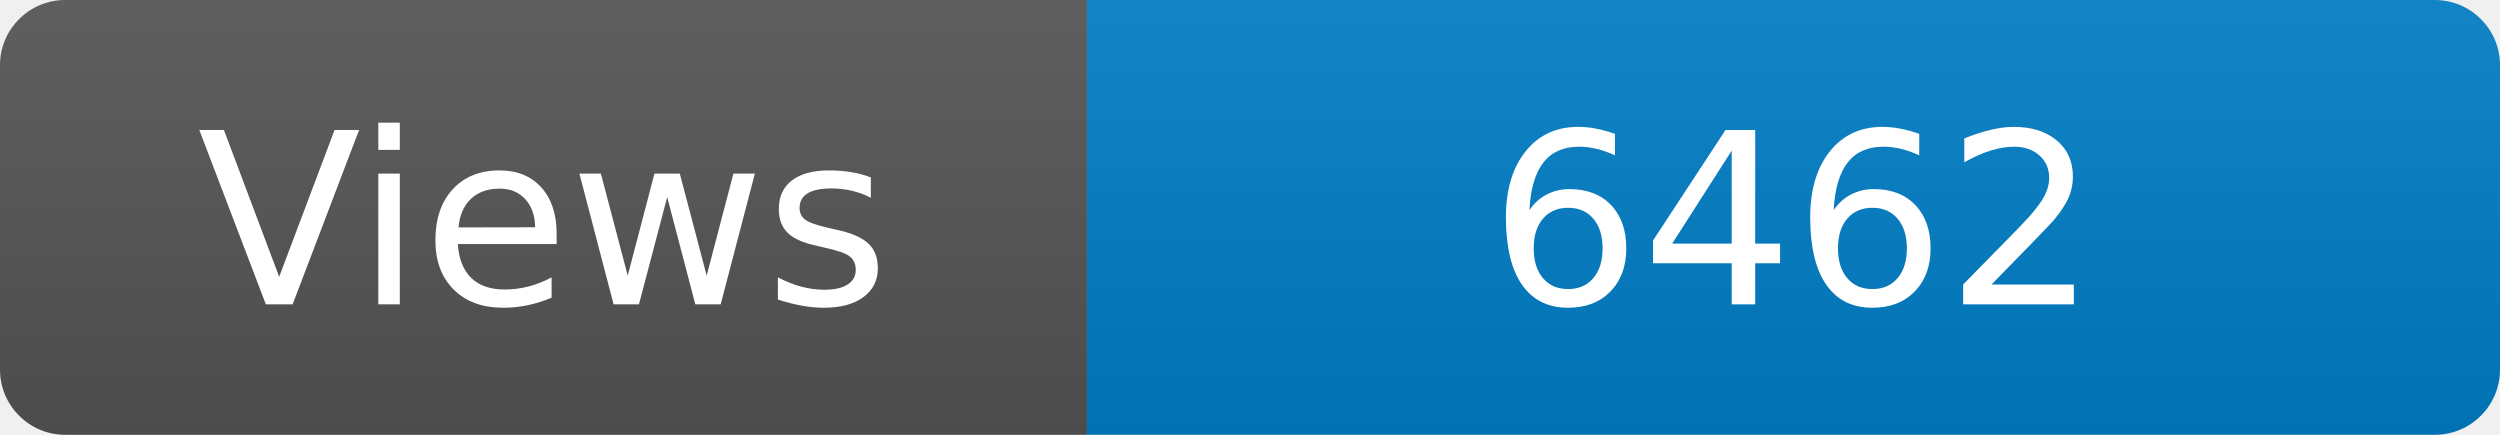
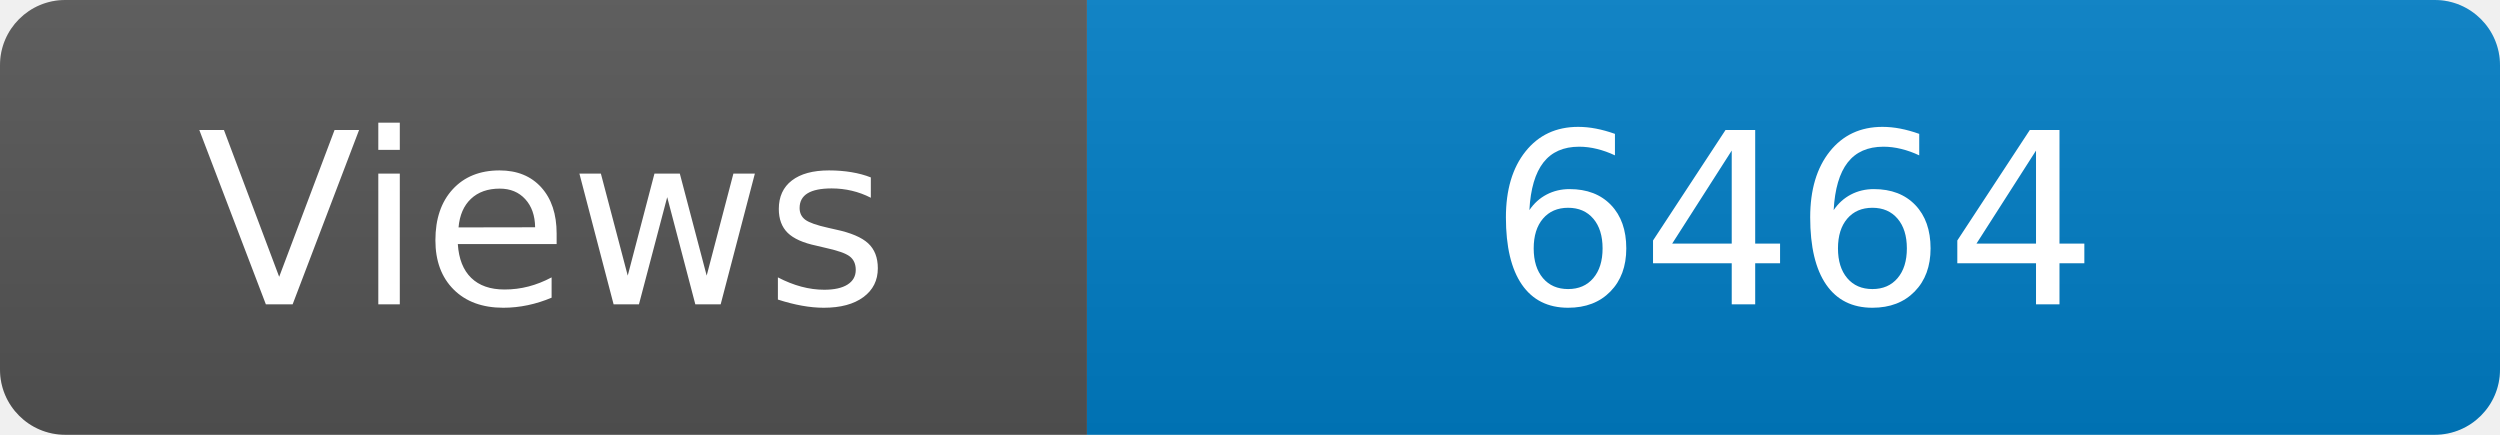
<svg xmlns="http://www.w3.org/2000/svg" width="115" height="20" role="img" aria-label="Maintained?: yes">
  <linearGradient id="s" x2="0" y2="100%">
    <stop offset="0" stop-color="#bbb" stop-opacity=".1" />
    <stop offset="1" stop-opacity=".1" />
  </linearGradient>
  <clipPath id="r">
    <rect width="115" height="20" rx="3" fill="#fff" />
  </clipPath>
  <g clip-path="url(#r)">
    <rect width="50" height="20" fill="#555" />
    <rect x="50" width="160" height="20" fill="#007ec6" />
    <rect width="115" height="20" fill="url(#s)" />
  </g>
  <g fill="#fff" text-anchor="middle" font-family="Verdana,Geneva,DejaVu Sans,sans-serif" font-size="110">
    <text x="250" y="140" transform="scale(.1)" fill="#fff">Views</text>
-     <text x="825" y="140" transform="scale(.1)" fill="#fff">6462</text>
+     <text x="825" y="140" transform="scale(.1)" fill="#fff">6464</text>
  </g>
</svg>
